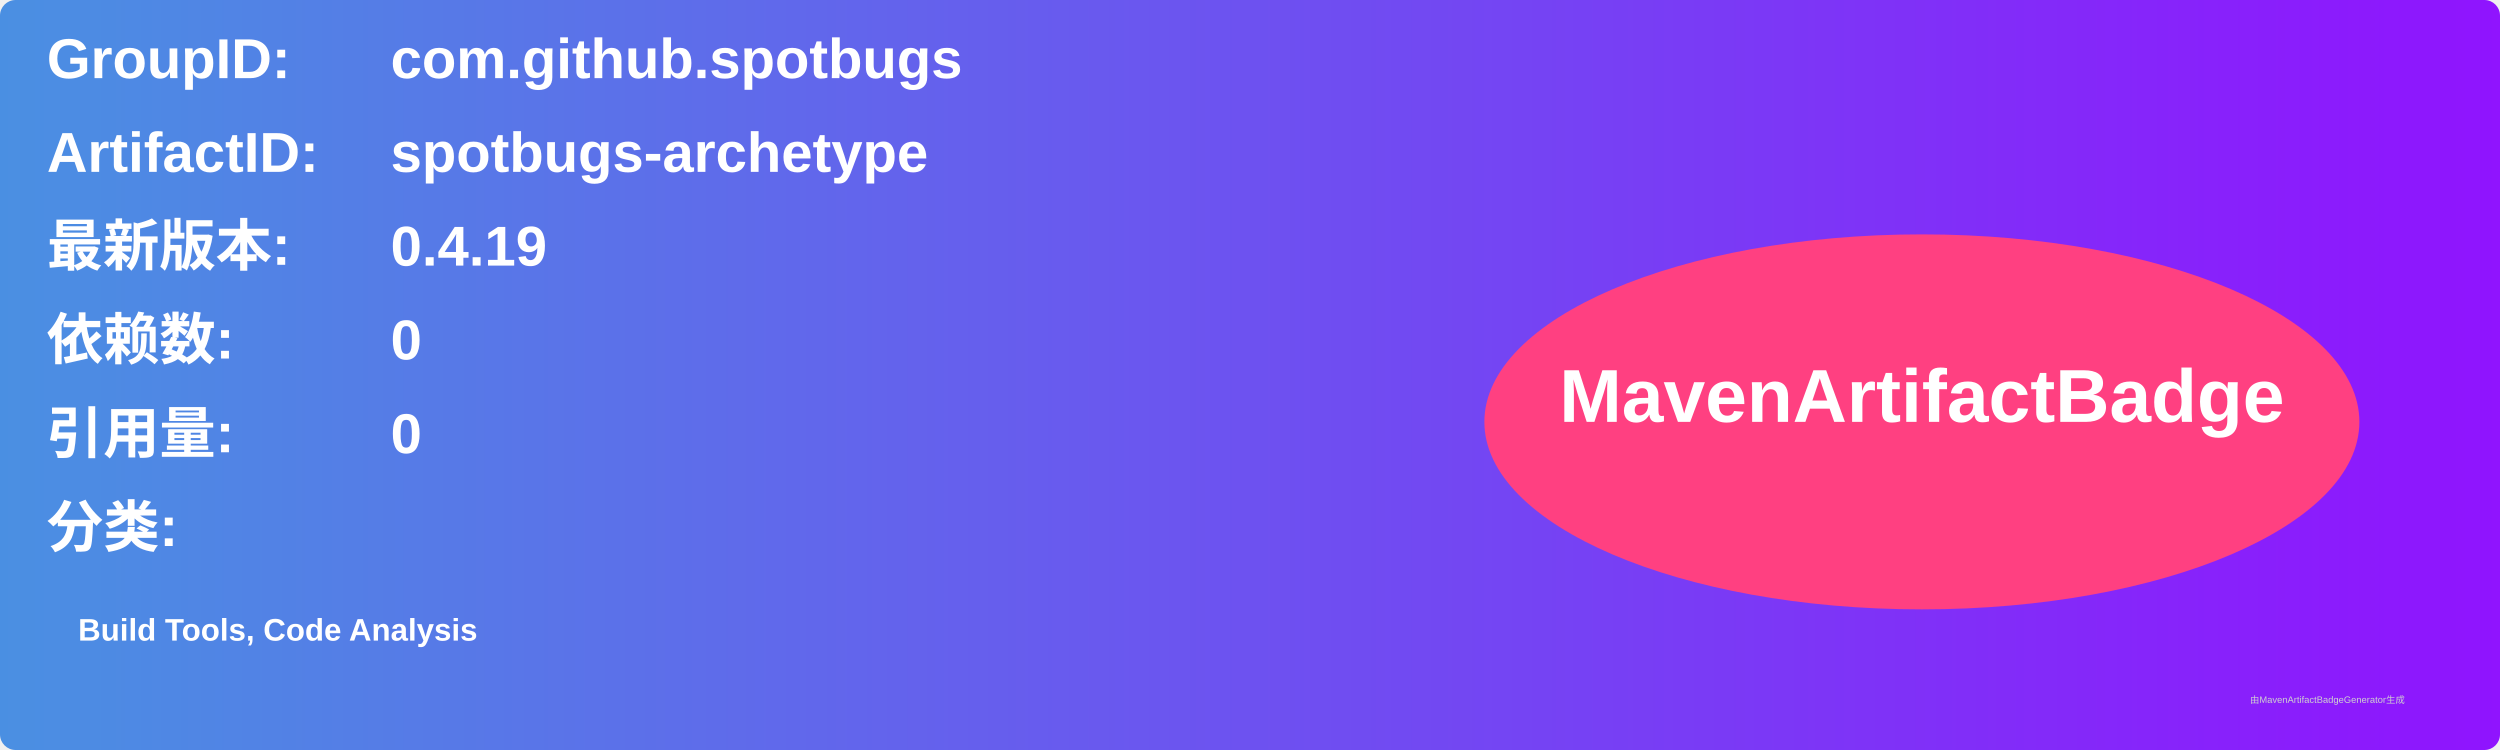
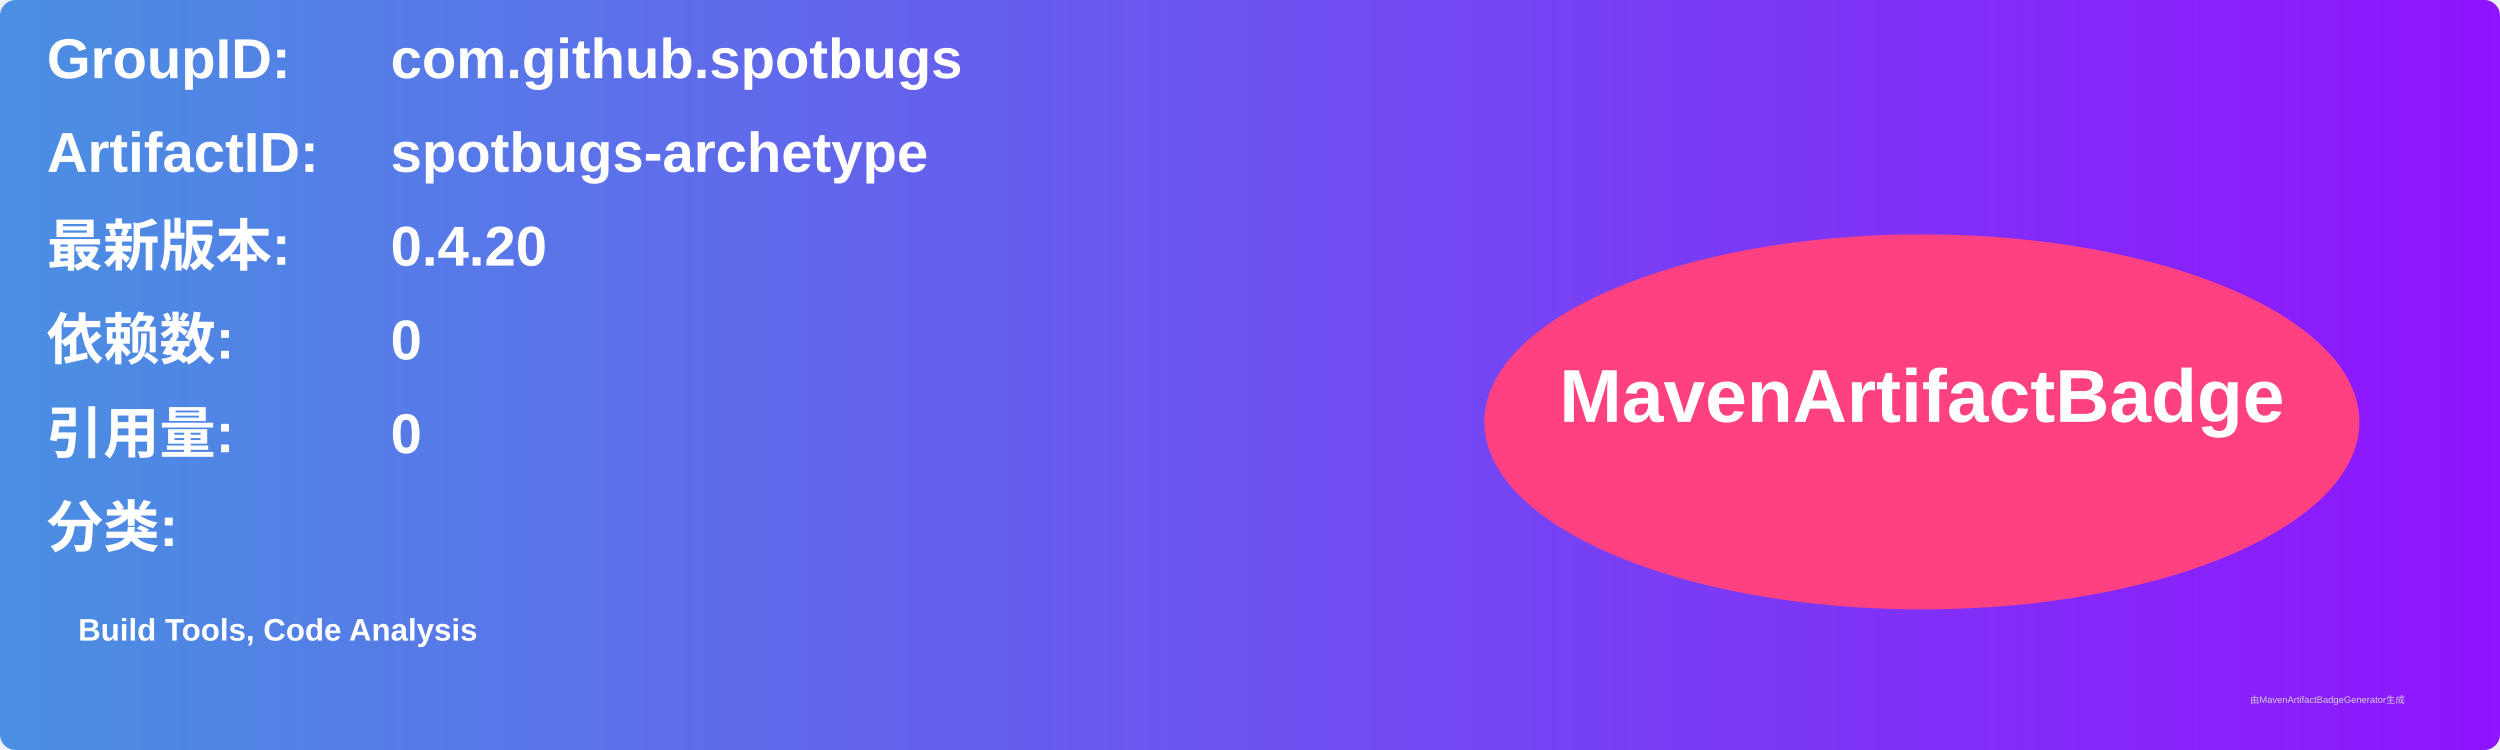
<svg xmlns="http://www.w3.org/2000/svg" width="800" height="240" viewBox="0 0 800 240">
  <linearGradient id="grad" x1="0%" y1="0%" x2="100%" y2="0%">
    <stop offset="0%" stop-color="#4a90e2" />
    <stop offset="100%" stop-color="#9013fe" />
  </linearGradient>
  <rect width="100%" height="100%" rx="5" ry="5" fill="url(#grad)" />
  <g transform="translate(15, 15)">
    <text x="0" y="10" font-family="Arial" font-size="18" fill="white" font-weight="bold" width="260">GroupID:</text>
    <text x="110" y="10" font-family="Arial" font-size="18" fill="white" font-weight="bold" width="460">com.github.spotbugs</text>
    <text x="0" y="40" font-family="Arial" font-size="18" fill="white" font-weight="bold" width="260">ArtifactID:</text>
    <text x="110" y="40" font-family="Arial" font-size="18" fill="white" font-weight="bold" width="460">spotbugs-archetype</text>
    <text x="0" y="70" font-family="Arial" font-size="18" fill="white" font-weight="bold">最新版本:</text>
    <text x="110" y="70" font-family="Arial" font-size="18" fill="white" font-weight="bold">
-       <tspan font-weight="bold">0.4.19</tspan>
+       <tspan font-weight="bold">0.4.20</tspan>
    </text>
    <text x="0" y="100" font-family="Arial" font-size="18" fill="white" font-weight="bold">依赖数: </text>
    <text x="110" y="100" font-family="Arial" font-size="18" fill="white">
      <tspan font-weight="bold">0</tspan>
    </text>
    <text x="0" y="130" font-family="Arial" font-size="18" fill="white" font-weight="bold">引用量: </text>
    <text x="110" y="130" font-family="Arial" font-size="18" fill="white">
      <tspan font-weight="bold">0</tspan>
    </text>
    <text x="0" y="160" font-family="Arial" font-size="18" fill="white" font-weight="bold">分类:</text>
    <text x="10" y="190" font-family="Arial" font-size="10" fill="white">
      <tspan font-weight="bold">Build Tools, Code Analysis</tspan>
    </text>
    <ellipse cx="600" cy="120" rx="140" ry="60" fill="#ff4081" />
    <text x="600" y="120" text-anchor="middle" font-family="Arial" font-size="24" fill="white" font-weight="bold">MavenArtifactBadge</text>
  </g>
  <text x="720" y="225" font-family="Arial" font-size="3" fill="#d0d0d0">由MavenArtifactBadgeGenerator生成</text>
</svg>
